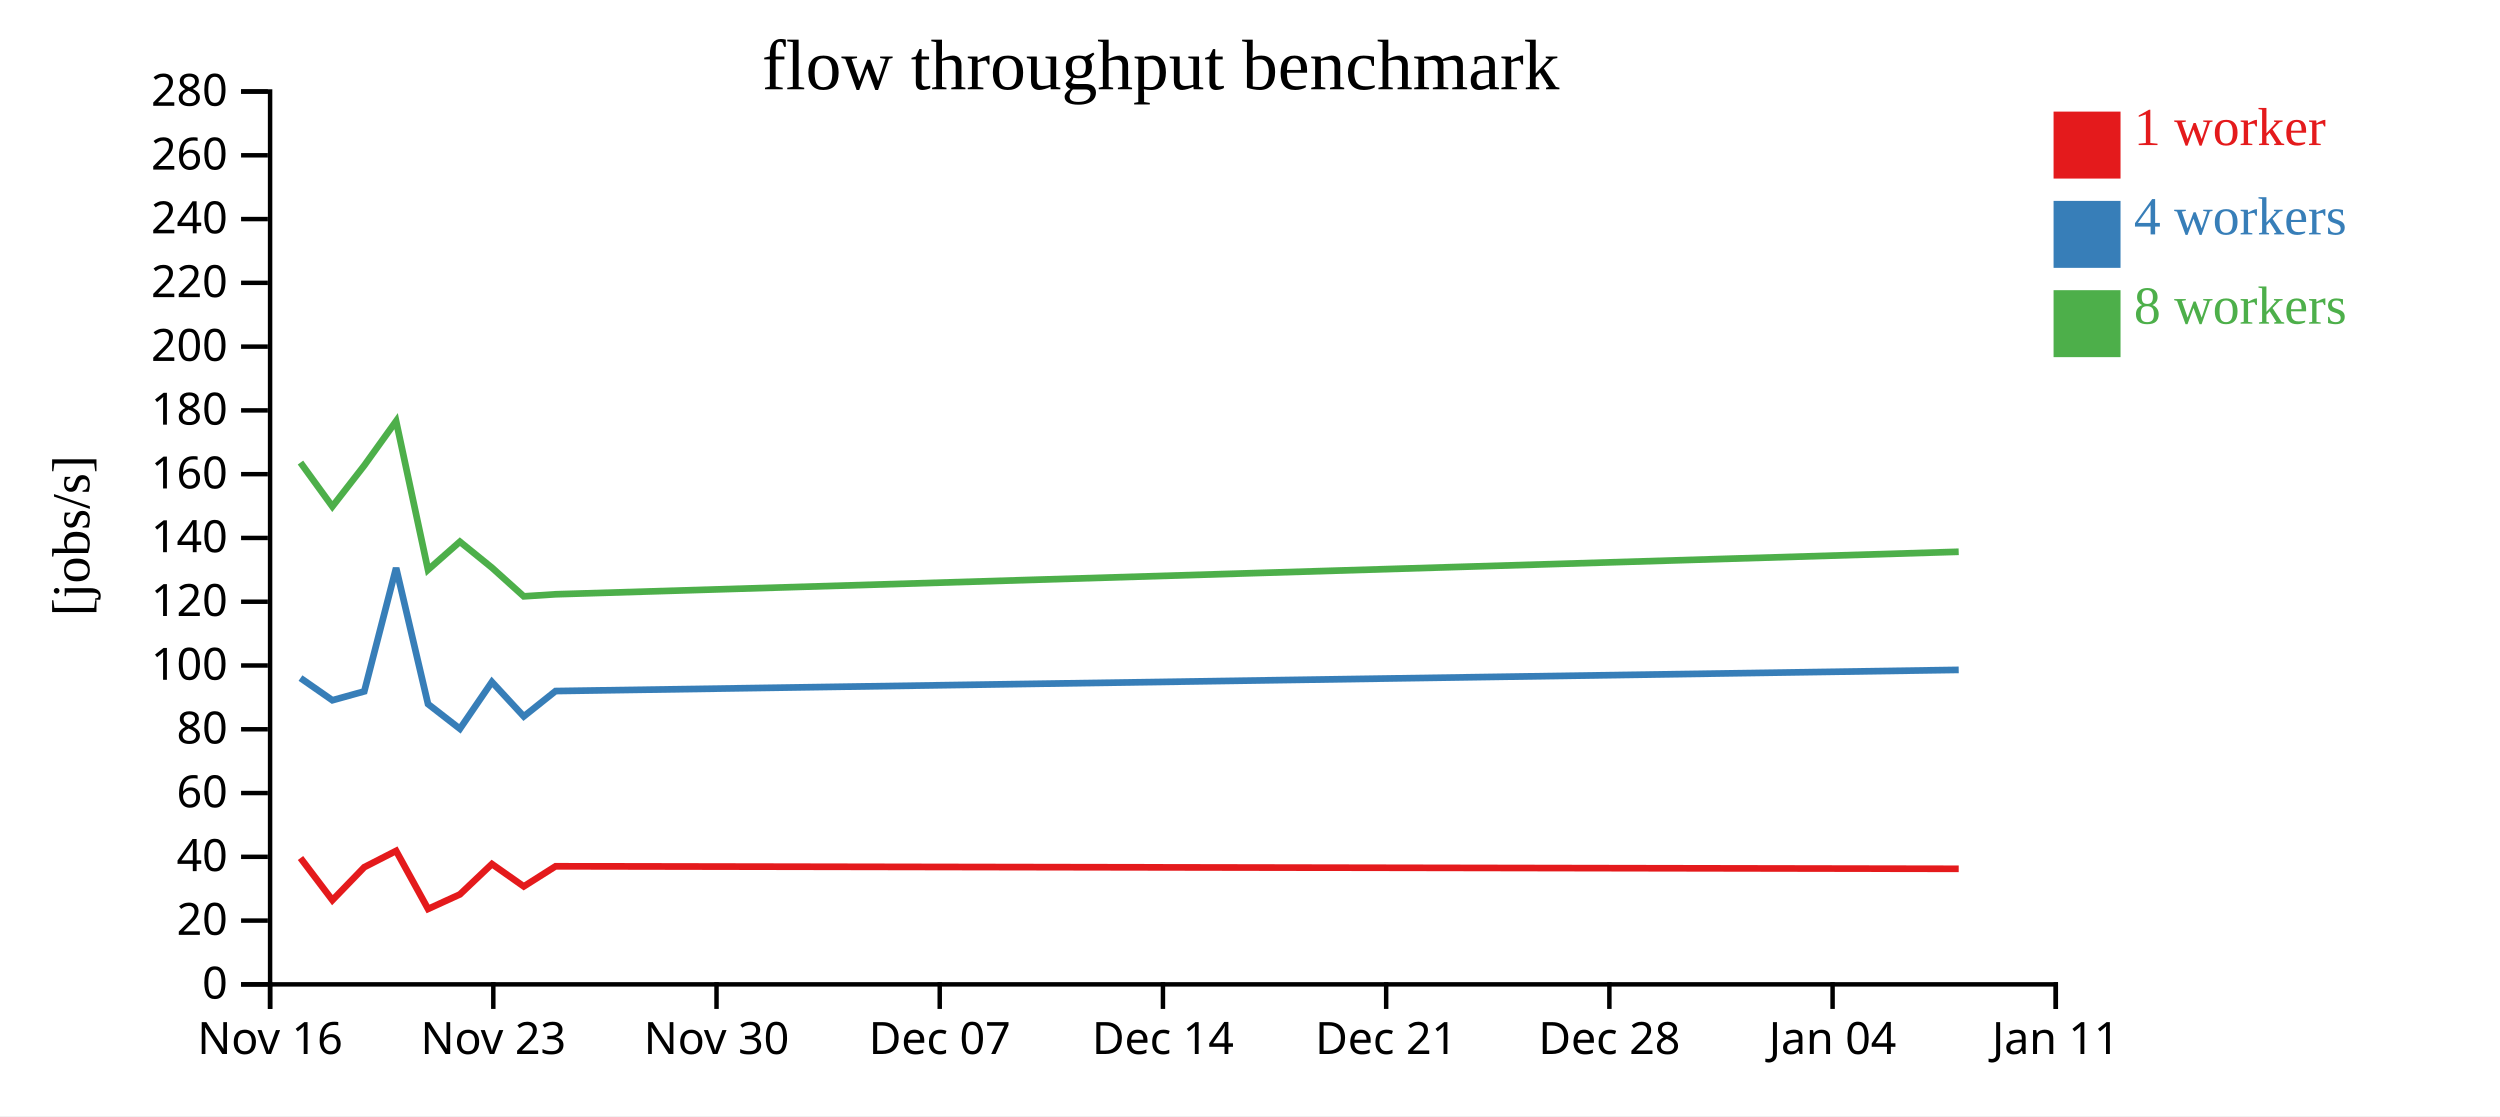
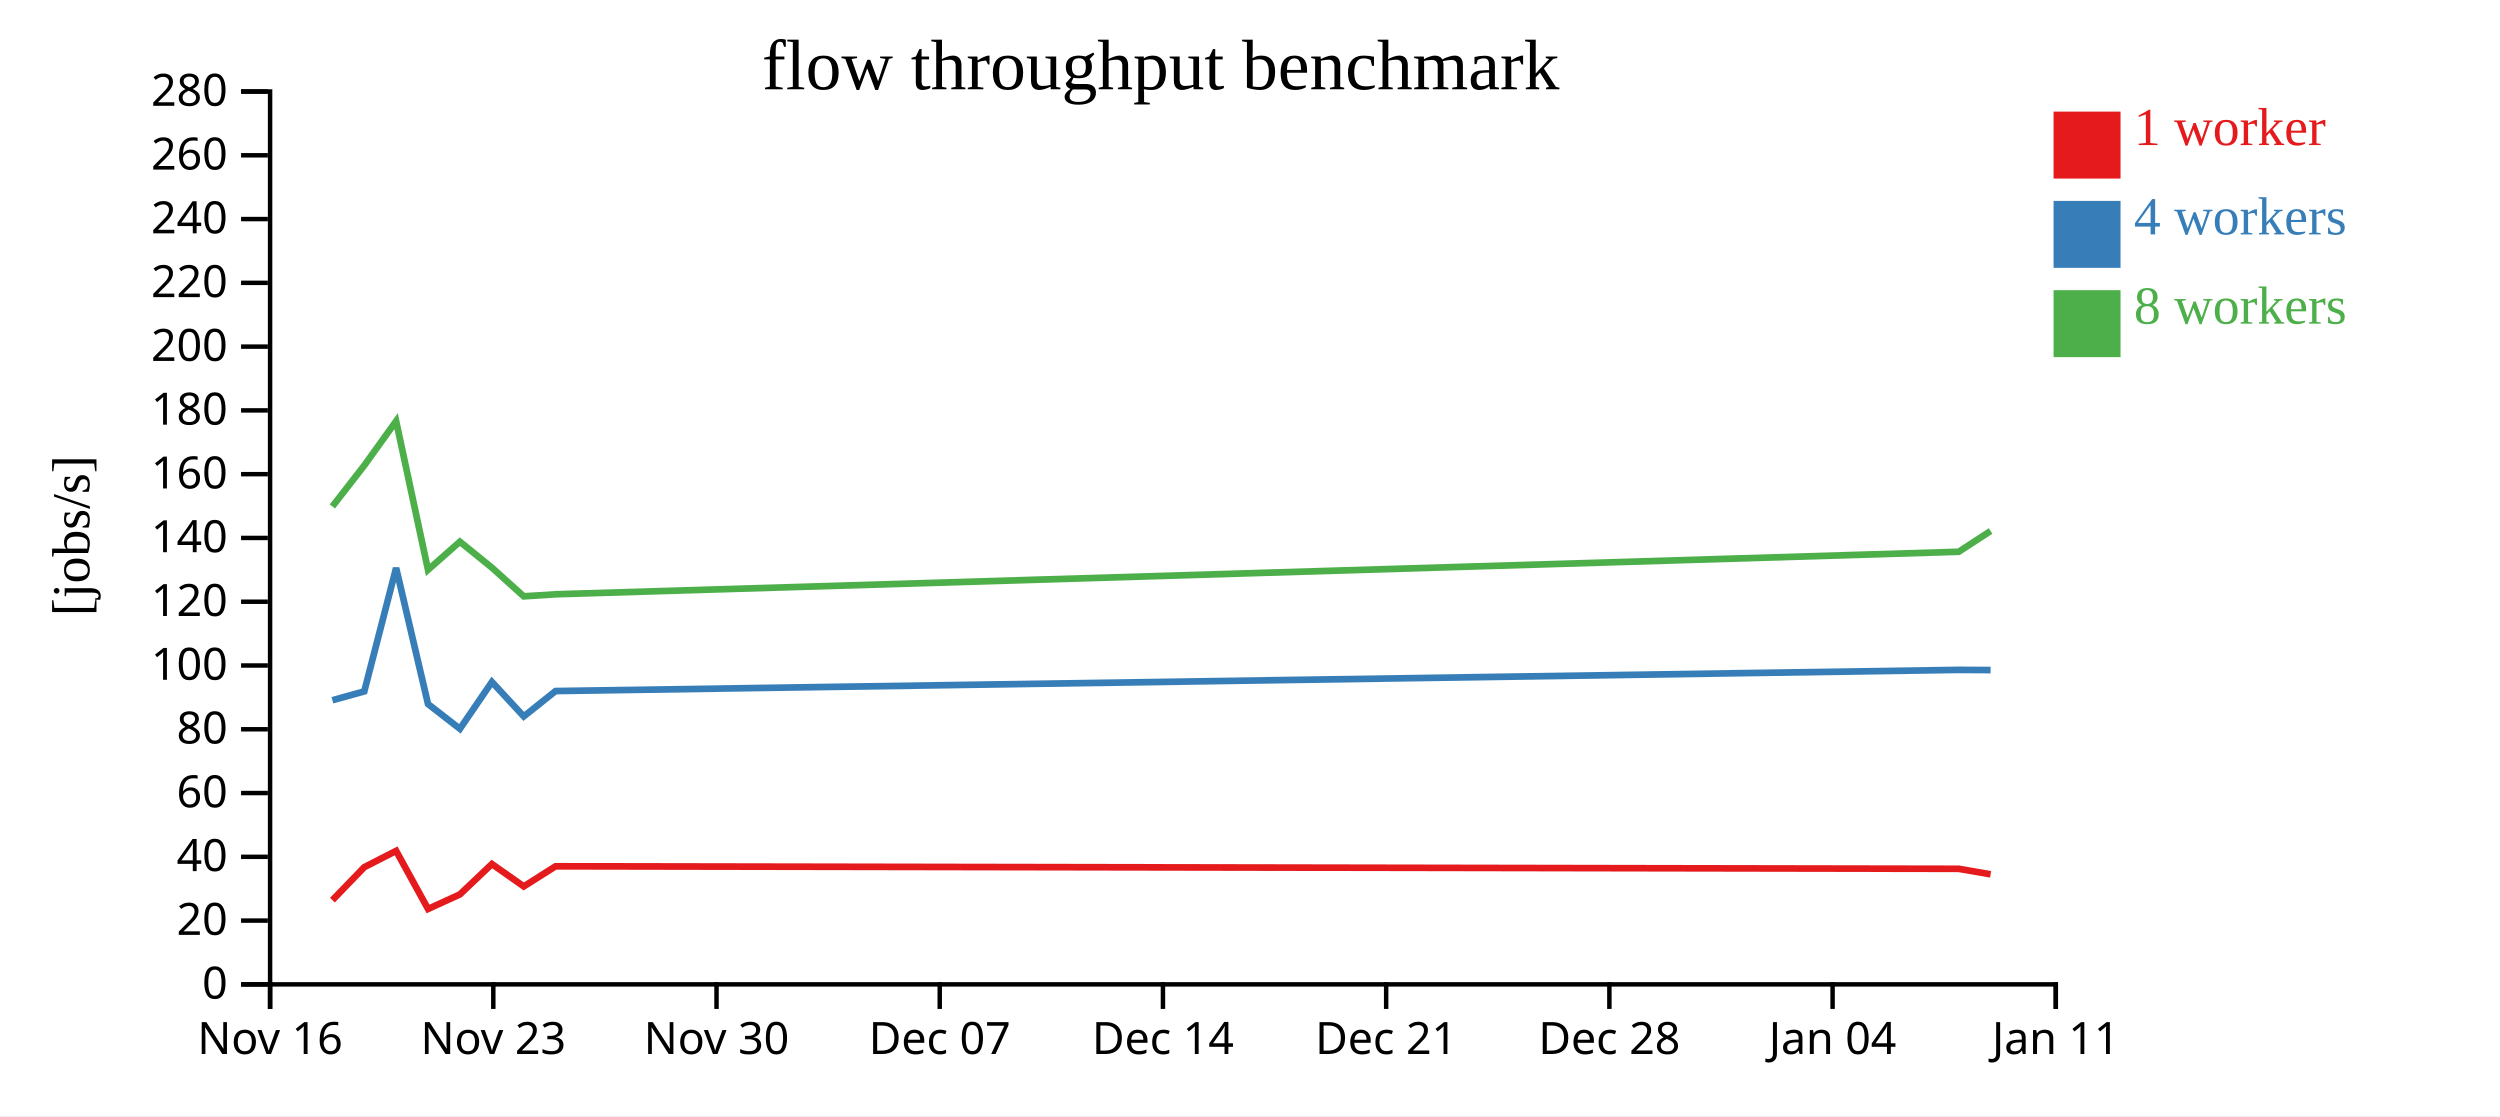
<svg xmlns="http://www.w3.org/2000/svg" width="560" height="250">
  <rect width="100%" height="100%" fill="white" />
  <g transform="translate(60,20)">
    <g transform="translate(0,200)" fill="none" font-size="10" font-family="sans-serif" text-anchor="middle">
      <path class="domain" stroke="currentColor" d="M0.5,6V0.5H400.5V6" />
      <g class="tick" opacity="1" transform="translate(0.5,0)">
        <line stroke="currentColor" y2="6" />
        <text fill="currentColor" y="9" dy="0.71em">Nov 16</text>
      </g>
      <g class="tick" opacity="1" transform="translate(50.5,0)">
        <line stroke="currentColor" y2="6" />
        <text fill="currentColor" y="9" dy="0.71em">Nov 23</text>
      </g>
      <g class="tick" opacity="1" transform="translate(100.5,0)">
        <line stroke="currentColor" y2="6" />
        <text fill="currentColor" y="9" dy="0.71em">Nov 30</text>
      </g>
      <g class="tick" opacity="1" transform="translate(150.5,0)">
        <line stroke="currentColor" y2="6" />
        <text fill="currentColor" y="9" dy="0.71em">Dec 07</text>
      </g>
      <g class="tick" opacity="1" transform="translate(200.5,0)">
        <line stroke="currentColor" y2="6" />
        <text fill="currentColor" y="9" dy="0.71em">Dec 14</text>
      </g>
      <g class="tick" opacity="1" transform="translate(250.5,0)">
        <line stroke="currentColor" y2="6" />
        <text fill="currentColor" y="9" dy="0.71em">Dec 21</text>
      </g>
      <g class="tick" opacity="1" transform="translate(300.5,0)">
        <line stroke="currentColor" y2="6" />
        <text fill="currentColor" y="9" dy="0.71em">Dec 28</text>
      </g>
      <g class="tick" opacity="1" transform="translate(350.5,0)">
        <line stroke="currentColor" y2="6" />
        <text fill="currentColor" y="9" dy="0.71em">Jan 04</text>
      </g>
      <g class="tick" opacity="1" transform="translate(400.5,0)">
        <line stroke="currentColor" y2="6" />
        <text fill="currentColor" y="9" dy="0.71em">Jan 11</text>
      </g>
    </g>
    <g fill="none" font-size="10" font-family="sans-serif" text-anchor="end">
      <path class="domain" stroke="currentColor" d="M-6,200.5H0.5V0.5H-6" />
      <g class="tick" opacity="1" transform="translate(0,200.5)">
        <line stroke="currentColor" x2="-6" />
        <text fill="currentColor" x="-9" dy="0.32em">0</text>
      </g>
      <g class="tick" opacity="1" transform="translate(0,186.2143)">
        <line stroke="currentColor" x2="-6" />
        <text fill="currentColor" x="-9" dy="0.32em">20</text>
      </g>
      <g class="tick" opacity="1" transform="translate(0,171.9286)">
        <line stroke="currentColor" x2="-6" />
        <text fill="currentColor" x="-9" dy="0.32em">40</text>
      </g>
      <g class="tick" opacity="1" transform="translate(0,157.6429)">
        <line stroke="currentColor" x2="-6" />
        <text fill="currentColor" x="-9" dy="0.32em">60</text>
      </g>
      <g class="tick" opacity="1" transform="translate(0,143.3571)">
        <line stroke="currentColor" x2="-6" />
        <text fill="currentColor" x="-9" dy="0.32em">80</text>
      </g>
      <g class="tick" opacity="1" transform="translate(0,129.0714)">
        <line stroke="currentColor" x2="-6" />
        <text fill="currentColor" x="-9" dy="0.32em">100</text>
      </g>
      <g class="tick" opacity="1" transform="translate(0,114.7857)">
        <line stroke="currentColor" x2="-6" />
        <text fill="currentColor" x="-9" dy="0.32em">120</text>
      </g>
      <g class="tick" opacity="1" transform="translate(0,100.5)">
        <line stroke="currentColor" x2="-6" />
        <text fill="currentColor" x="-9" dy="0.32em">140</text>
      </g>
      <g class="tick" opacity="1" transform="translate(0,86.21429)">
        <line stroke="currentColor" x2="-6" />
        <text fill="currentColor" x="-9" dy="0.32em">160</text>
      </g>
      <g class="tick" opacity="1" transform="translate(0,71.92857)">
        <line stroke="currentColor" x2="-6" />
        <text fill="currentColor" x="-9" dy="0.32em">180</text>
      </g>
      <g class="tick" opacity="1" transform="translate(0,57.64286)">
        <line stroke="currentColor" x2="-6" />
        <text fill="currentColor" x="-9" dy="0.32em">200</text>
      </g>
      <g class="tick" opacity="1" transform="translate(0,43.35714)">
        <line stroke="currentColor" x2="-6" />
        <text fill="currentColor" x="-9" dy="0.32em">220</text>
      </g>
      <g class="tick" opacity="1" transform="translate(0,29.07143)">
        <line stroke="currentColor" x2="-6" />
        <text fill="currentColor" x="-9" dy="0.32em">240</text>
      </g>
      <g class="tick" opacity="1" transform="translate(0,14.78571)">
        <line stroke="currentColor" x2="-6" />
        <text fill="currentColor" x="-9" dy="0.32em">260</text>
      </g>
      <g class="tick" opacity="1" transform="translate(0,0.5)">
        <line stroke="currentColor" x2="-6" />
        <text fill="currentColor" x="-9" dy="0.32em">280</text>
      </g>
    </g>
    <text text-anchor="middle" style="font-size: 12px" transform="rotate(-90)" y="-40" x="-100">[jobs/s]</text>
    <text text-anchor="middle" style="font-size: 16px" y="0" x="200">flow throughput benchmark</text>
-     <path class="line" fill="none" stroke="#e41a1c" stroke-width="1.5" d="M7.311,172.194L14.456,181.634L21.598,174.247L28.73,170.596L35.882,183.605L43.017,180.344L50.188,173.541L57.322,178.558L64.446,174.049L378.752,174.613" />
-     <path class="line" fill="none" stroke="#377eb8" stroke-width="1.5" d="M7.312,131.886L14.455,136.856L21.598,134.868L28.73,107.22L35.878,137.708L43.019,143.251L50.189,132.758L57.323,140.476L64.447,134.796L378.751,130.054" />
-     <path class="line" fill="none" stroke="#4daf4a" stroke-width="1.5" d="M7.306,83.616L14.448,93.454L21.591,84.27L28.729,74.334L35.875,107.635L43.013,101.342L50.186,107.155L57.319,113.581L64.448,113.118L378.747,103.596" />
+     <path class="line" fill="none" stroke="#e41a1c" stroke-width="1.5" d="M14.456,181.634L21.598,174.247L28.73,170.596L35.882,183.605L43.017,180.344L50.188,173.541L57.322,178.558L64.446,174.049L378.752,174.613L385.896,175.846" />
+     <path class="line" fill="none" stroke="#377eb8" stroke-width="1.5" d="M14.455,136.856L21.598,134.868L28.73,107.22L35.878,137.708L43.019,143.251L50.189,132.758L57.323,140.476L64.447,134.796L378.751,130.054L385.894,130.091" />
+     <path class="line" fill="none" stroke="#4daf4a" stroke-width="1.5" d="M14.448,93.454L21.591,84.27L28.729,74.334L35.875,107.635L43.013,101.342L50.186,107.155L57.319,113.581L64.448,113.118L378.747,103.596L385.891,98.941" />
    <rect class="dot" x="400" y="5" width="15" height="15" style="fill: #e41a1c;" />
    <rect class="dot" x="400" y="25" width="15" height="15" style="fill: #377eb8;" />
    <rect class="dot" x="400" y="45" width="15" height="15" style="fill: #4daf4a;" />
    <text class="label" x="418" y="12.5" style="fill: #e41a1c; alignment-baseline: middle;" text-anchor="left">1 worker</text>
    <text class="label" x="418" y="32.5" style="fill: #377eb8; alignment-baseline: middle;" text-anchor="left">4 workers</text>
    <text class="label" x="418" y="52.5" style="fill: #4daf4a; alignment-baseline: middle;" text-anchor="left">8 workers</text>
  </g>
</svg>
